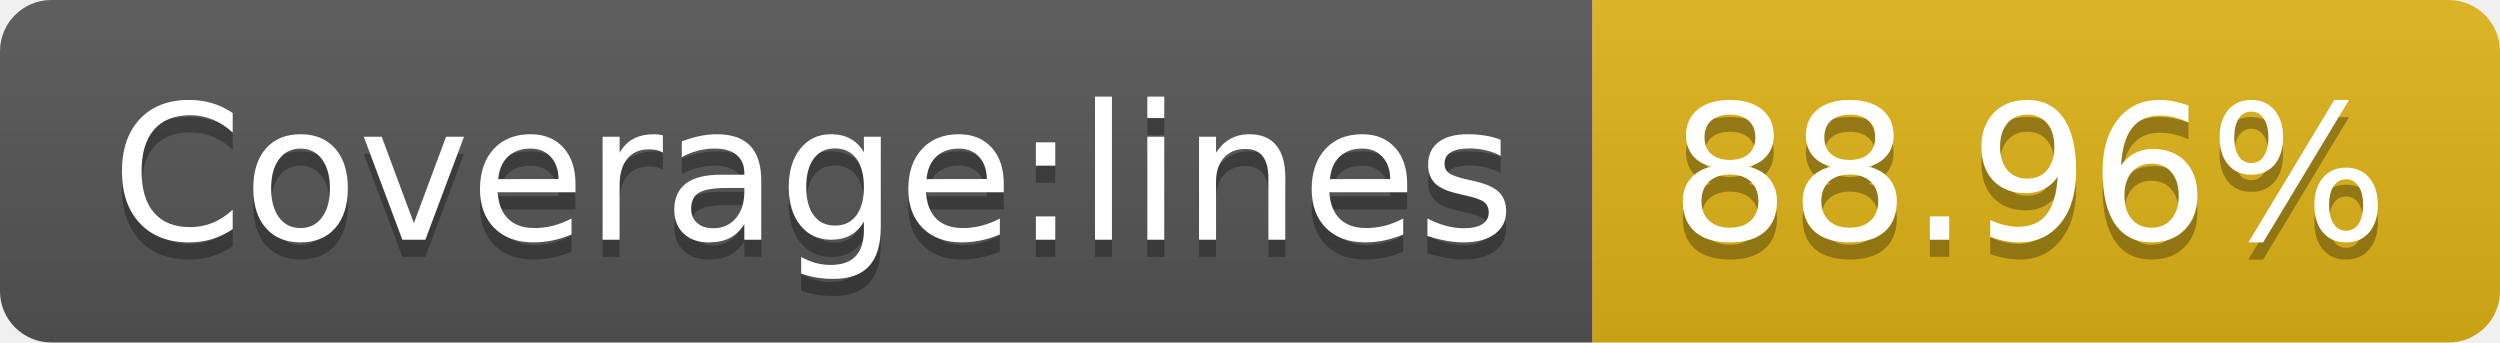
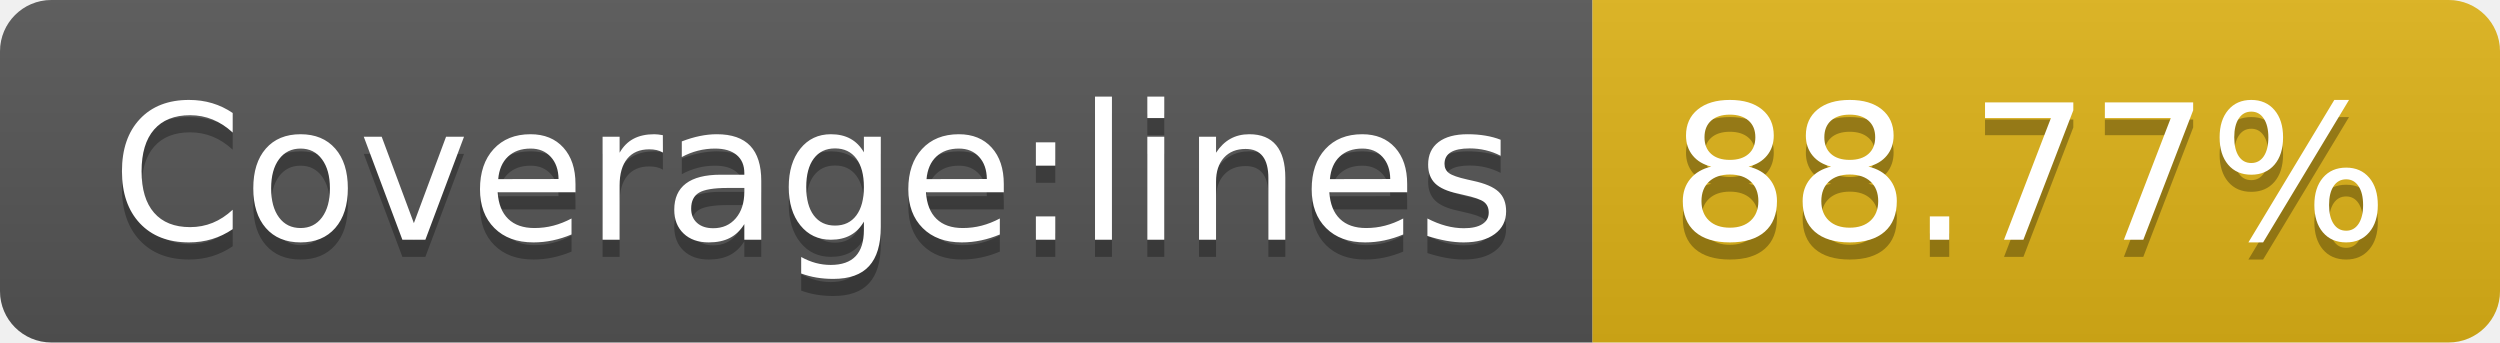
- <svg xmlns="http://www.w3.org/2000/svg" width="146" height="20" role="img" aria-label="Coverage:lines: 88.96%">
+ <svg xmlns="http://www.w3.org/2000/svg" width="146" height="20" role="img" aria-label="Coverage:lines: 88.77%">
  <linearGradient id="s" x2="0" y2="100%">
    <stop offset="0" stop-color="#bbb" stop-opacity=".1" />
    <stop offset="1" stop-opacity=".1" />
  </linearGradient>
  <clipPath id="r">
    <rect width="146" height="20" rx="3" fill="#fff" />
  </clipPath>
  <g clip-path="url(#r)">
    <rect width="93" height="20" fill="#555" />
    <rect x="93" width="53" height="20" fill="#dfb317" />
    <rect width="146" height="20" fill="url(#s)" />
  </g>
  <g fill="#fff" text-anchor="middle" font-family="Verdana,Geneva,DejaVu Sans,sans-serif" text-rendering="geometricPrecision" font-size="110">
    <text aria-hidden="true" x="475" y="150" fill="#010101" fill-opacity=".3" transform="scale(.1)" textLength="830">Coverage:lines</text>
    <text x="475" y="140" transform="scale(.1)" fill="#fff" textLength="830">Coverage:lines</text>
-     <text aria-hidden="true" x="1185" y="150" fill="#010101" fill-opacity=".3" transform="scale(.1)" textLength="430">88.96%</text>
-     <text x="1185" y="140" transform="scale(.1)" fill="#fff" textLength="430">88.96%</text>
+     <text aria-hidden="true" x="1185" y="150" fill="#010101" fill-opacity=".3" transform="scale(.1)" textLength="430">88.77%</text>
+     <text x="1185" y="140" transform="scale(.1)" fill="#fff" textLength="430">88.77%</text>
  </g>
</svg>
